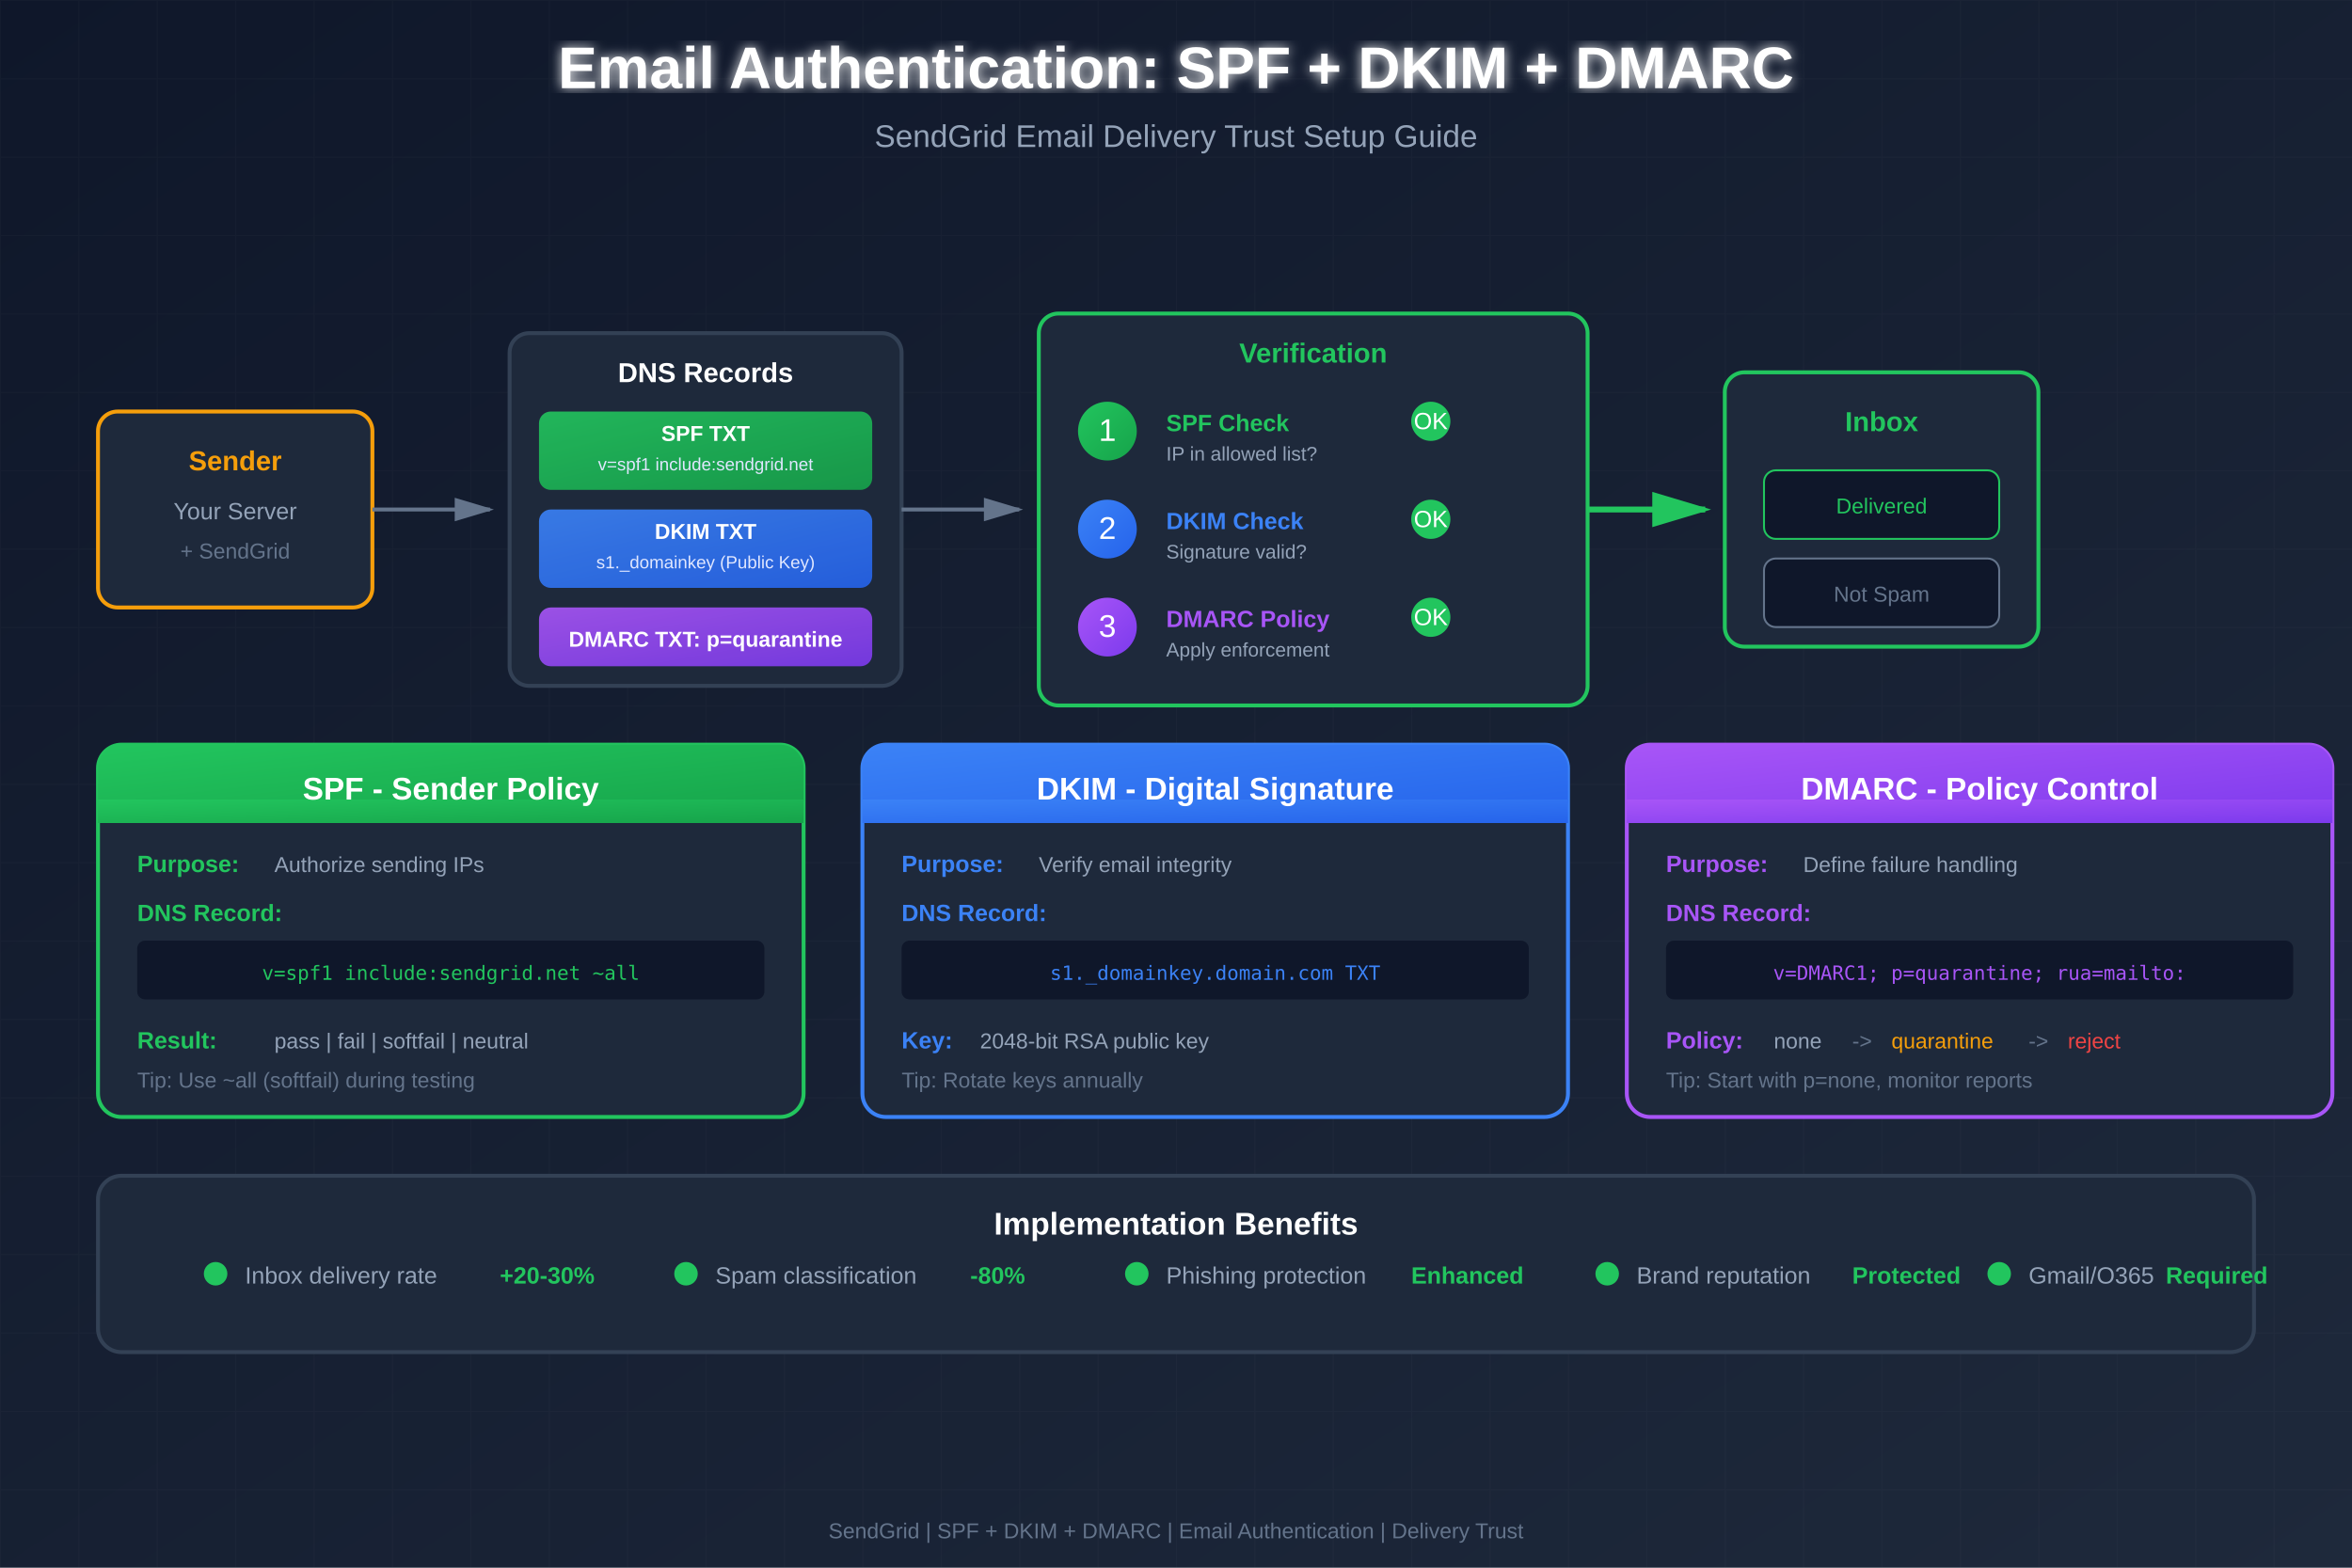
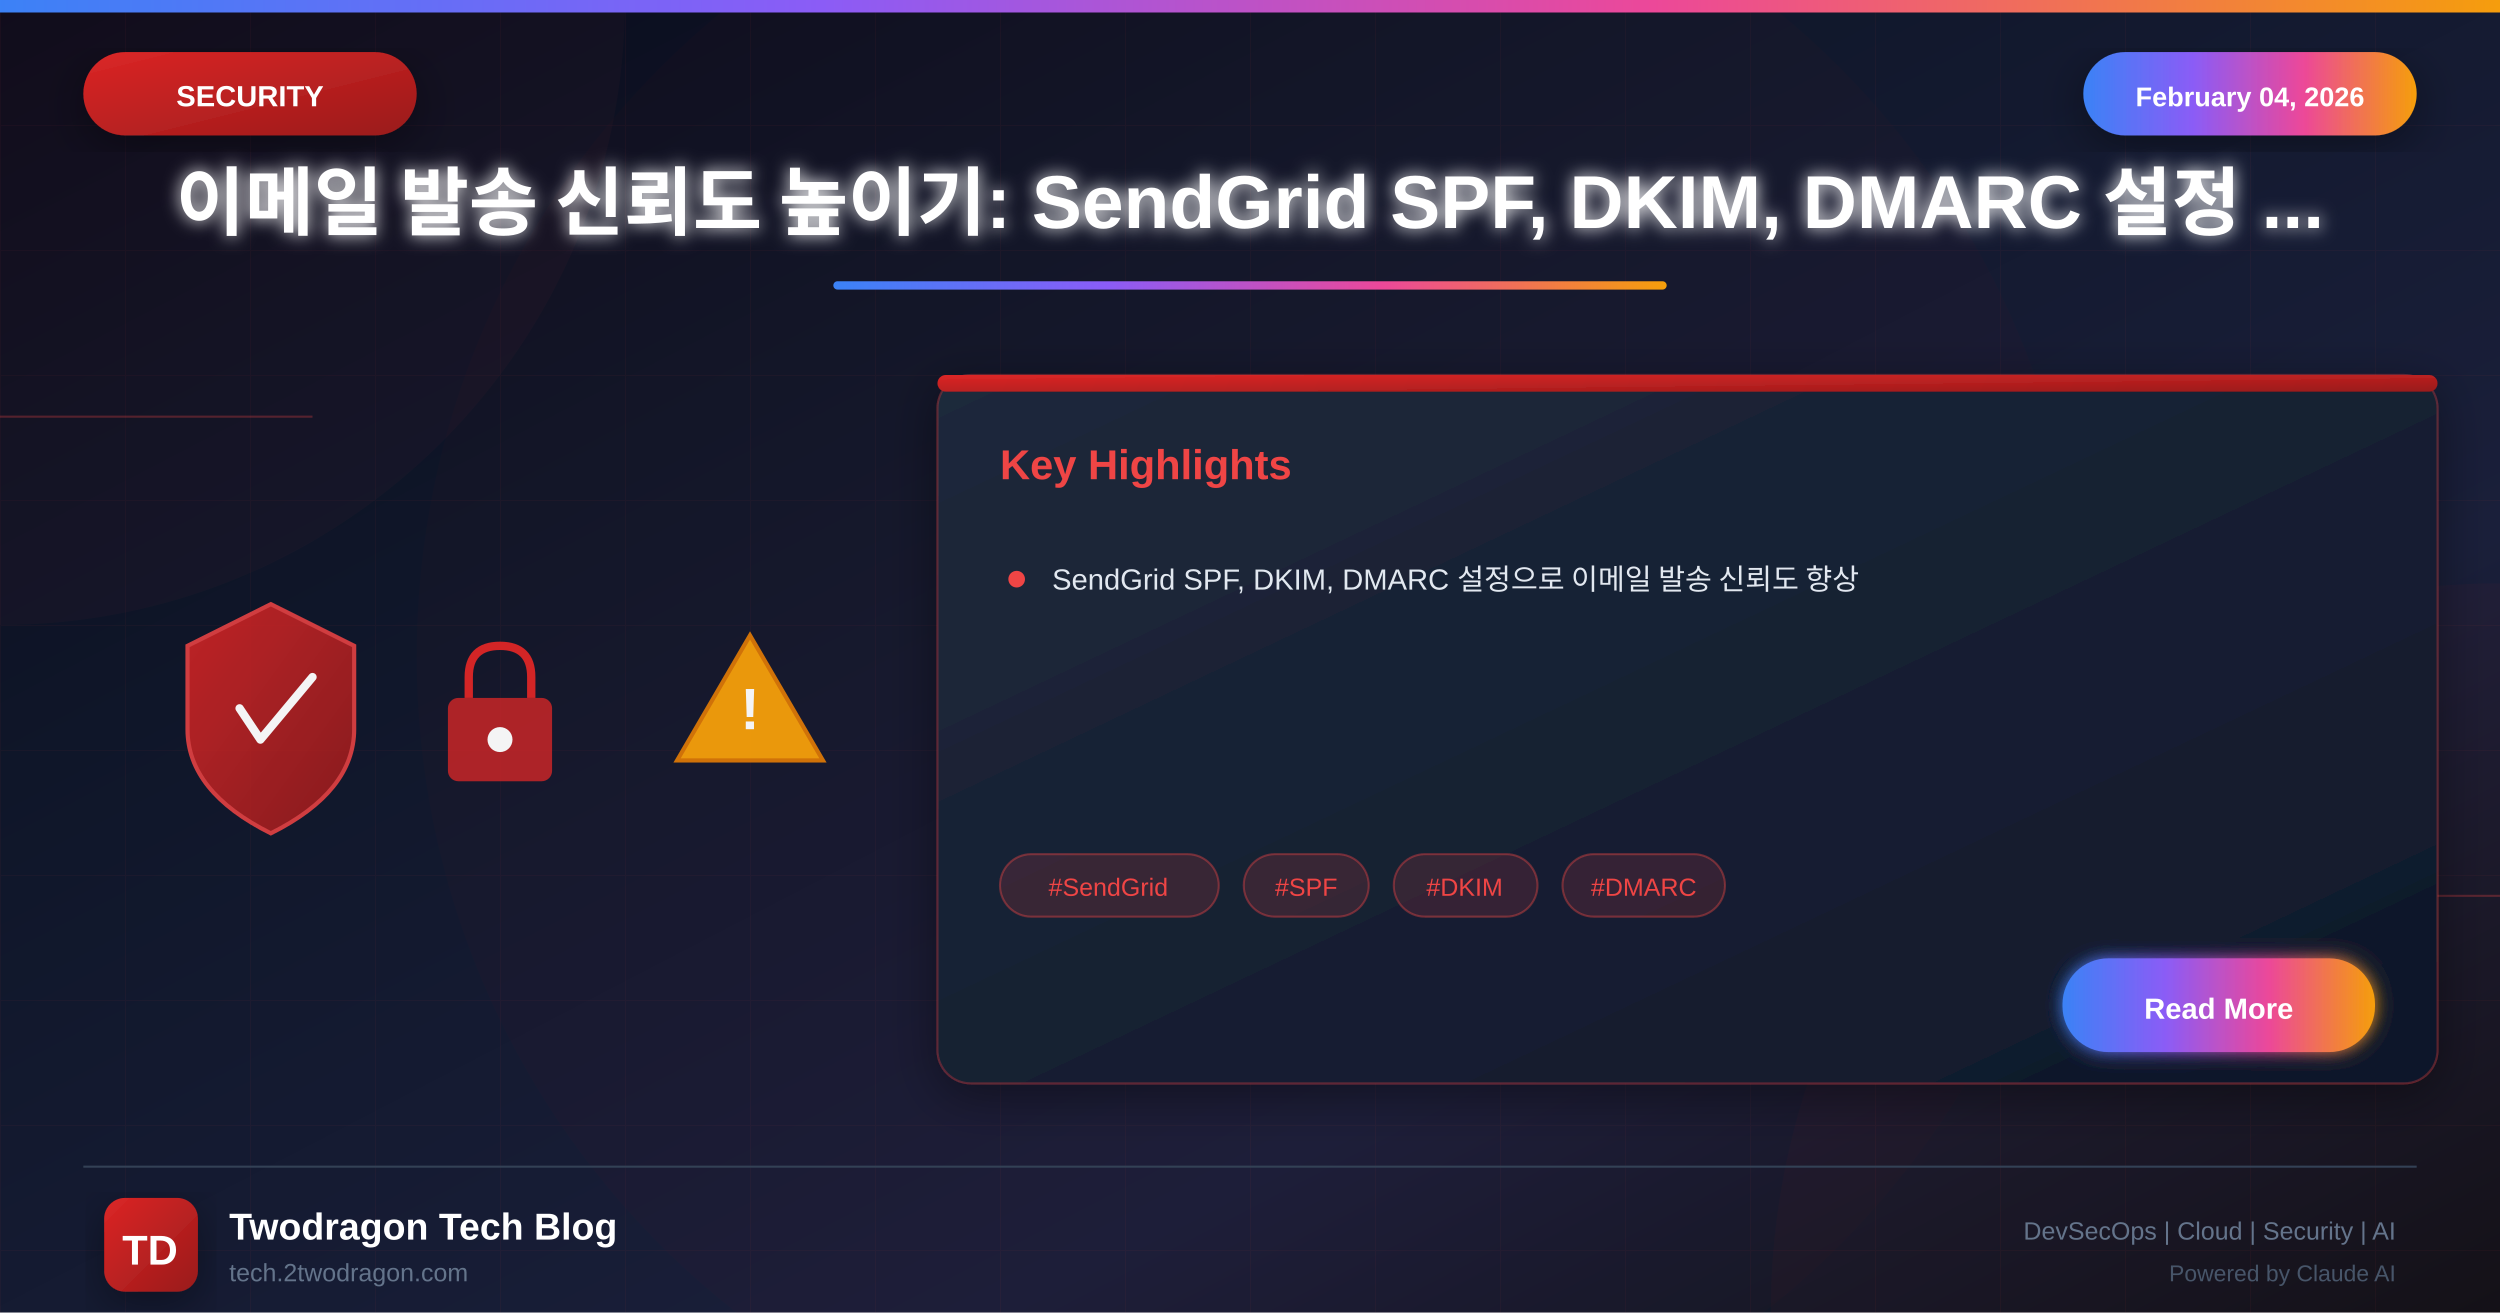
- <svg xmlns="http://www.w3.org/2000/svg" viewBox="0 0 1200 800" font-family="Arial, sans-serif">
+ <svg xmlns="http://www.w3.org/2000/svg" viewBox="0 0 1200 630">
  <defs>
-     <linearGradient id="bgGrad" x1="0%" y1="0%" x2="100%" y2="100%">
-       <stop offset="0%" style="stop-color:#0f172a" />
-       <stop offset="100%" style="stop-color:#1e293b" />
+     <linearGradient id="bgGradient" x1="0%" y1="0%" x2="100%" y2="100%">
+       <stop offset="0%" style="stop-color:#0a0a1a" />
+       <stop offset="30%" style="stop-color:#0f1629" />
+       <stop offset="70%" style="stop-color:#1a1f3a" />
+       <stop offset="100%" style="stop-color:#0d1117" />
    </linearGradient>
-     <linearGradient id="spfGrad" x1="0%" y1="0%" x2="100%" y2="100%">
-       <stop offset="0%" style="stop-color:#22c55e" />
-       <stop offset="100%" style="stop-color:#16a34a" />
+     <linearGradient id="securityGradient" x1="0%" y1="0%" x2="100%" y2="100%">
+       <stop offset="0%" style="stop-color:#dc2626" />
+       <stop offset="100%" style="stop-color:#991b1b" />
    </linearGradient>
-     <linearGradient id="dkimGrad" x1="0%" y1="0%" x2="100%" y2="100%">
+     <linearGradient id="accentGradient" x1="0%" y1="0%" x2="100%" y2="0%">
      <stop offset="0%" style="stop-color:#3b82f6" />
-       <stop offset="100%" style="stop-color:#2563eb" />
+       <stop offset="33%" style="stop-color:#8b5cf6" />
+       <stop offset="66%" style="stop-color:#ec4899" />
+       <stop offset="100%" style="stop-color:#f59e0b" />
    </linearGradient>
-     <linearGradient id="dmarcGrad" x1="0%" y1="0%" x2="100%" y2="100%">
-       <stop offset="0%" style="stop-color:#a855f7" />
-       <stop offset="100%" style="stop-color:#7c3aed" />
+     <linearGradient id="cardGradient" x1="0%" y1="0%" x2="100%" y2="100%">
+       <stop offset="0%" style="stop-color:#1e293b" />
+       <stop offset="100%" style="stop-color:#0f172a" />
    </linearGradient>
-     <filter id="glow">
-       <feGaussianBlur stdDeviation="3" result="coloredBlur" />
+     <linearGradient id="fireGradient" x1="0%" y1="100%" x2="0%" y2="0%">
+       <stop offset="0%" style="stop-color:#dc2626" />
+       <stop offset="50%" style="stop-color:#f59e0b" />
+       <stop offset="100%" style="stop-color:#fbbf24" />
+     </linearGradient>
+     <filter id="glow" x="-50%" y="-50%" width="200%" height="200%">
+       <feGaussianBlur stdDeviation="4" result="blur" />
      <feMerge>
-         <feMergeNode in="coloredBlur" />
+         <feMergeNode in="blur" />
        <feMergeNode in="SourceGraphic" />
      </feMerge>
    </filter>
-     <marker id="arrow" markerWidth="10" markerHeight="10" refX="9" refY="3" orient="auto">
-       <polygon points="0 0, 10 3, 0 6" fill="#64748b" />
-     </marker>
-     <marker id="arrowGreen" markerWidth="10" markerHeight="10" refX="9" refY="3" orient="auto">
-       <polygon points="0 0, 10 3, 0 6" fill="#22c55e" />
-     </marker>
+     <filter id="strongGlow" x="-100%" y="-100%" width="300%" height="300%">
+       <feGaussianBlur stdDeviation="8" result="blur" />
+       <feMerge>
+         <feMergeNode in="blur" />
+         <feMergeNode in="blur" />
+         <feMergeNode in="SourceGraphic" />
+       </feMerge>
+     </filter>
+     <filter id="shadow" x="-20%" y="-20%" width="140%" height="140%">
+       <feDropShadow dx="0" dy="6" stdDeviation="12" flood-color="#000" flood-opacity="0.4" />
+     </filter>
+     <filter id="innerGlow">
+       <feGaussianBlur in="SourceAlpha" stdDeviation="3" result="blur" />
+       <feOffset in="blur" dx="0" dy="0" />
+       <feComposite in2="SourceAlpha" operator="arithmetic" k2="-1" k3="1" />
+       <feColorMatrix type="matrix" values="0 0 0 0 1 0 0 0 0 1 0 0 0 0 1 0 0 0 0.5 0" />
+       <feBlend in2="SourceGraphic" />
+     </filter>
  </defs>
-   <rect width="1200" height="800" fill="url(#bgGrad)" />
-   <pattern id="grid" width="40" height="40" patternUnits="userSpaceOnUse">
-     <path d="M 40 0 L 0 0 0 40" fill="none" stroke="#ffffff" stroke-opacity="0.02" />
+   <rect width="1200" height="630" fill="url(#bgGradient)" />
+   <pattern id="grid" width="60" height="60" patternUnits="userSpaceOnUse">
+     <path d="M 60 0 L 0 0 0 60" fill="none" stroke="#ef4444" stroke-opacity="0.05" stroke-width="1" />
  </pattern>
-   <rect width="1200" height="800" fill="url(#grid)" />
-   <text x="600" y="45" text-anchor="middle" font-size="30" font-weight="bold" fill="#ffffff" filter="url(#glow)">Email Authentication: SPF + DKIM + DMARC</text>
-   <text x="600" y="75" text-anchor="middle" font-size="16" fill="#94a3b8">SendGrid Email Delivery Trust Setup Guide</text>
-   <g transform="translate(50, 110)">
-     <g transform="translate(0, 100)">
-       <rect x="0" y="0" width="140" height="100" rx="10" fill="#1e293b" stroke="#f59e0b" stroke-width="2" />
-       <text x="70" y="30" text-anchor="middle" font-size="14" font-weight="bold" fill="#f59e0b">Sender</text>
-       <text x="70" y="55" text-anchor="middle" font-size="12" fill="#94a3b8">Your Server</text>
-       <text x="70" y="75" text-anchor="middle" font-size="11" fill="#64748b">+ SendGrid</text>
+   <rect width="1200" height="630" fill="url(#grid)" />
+   <circle cx="0" cy="0" r="300" fill="#ef4444" fill-opacity="0.03" />
+   <circle cx="1200" cy="630" r="350" fill="#dc2626" fill-opacity="0.04" />
+   <circle cx="600" cy="315" r="400" fill="#dc2626" fill-opacity="0.02" />
+   <line x1="0" y1="200" x2="150" y2="200" stroke="#ef4444" stroke-width="1" opacity="0.3" />
+   <line x1="1050" y1="430" x2="1200" y2="430" stroke="#ef4444" stroke-width="1" opacity="0.3" />
+   <rect x="0" y="0" width="1200" height="6" fill="url(#accentGradient)" />
+   <g filter="url(#shadow)">
+     <rect x="40" y="25" width="160" height="40" rx="20" fill="url(#securityGradient)" />
+     <text x="120" y="51" font-family="Arial, sans-serif" font-size="14" font-weight="bold" fill="white" text-anchor="middle">SECURITY</text>
+   </g>
+   <g filter="url(#shadow)">
+     <rect x="1000" y="25" width="160" height="40" rx="20" fill="url(#accentGradient)" />
+     <text x="1080" y="51" font-family="Arial, sans-serif" font-size="13" font-weight="bold" fill="white" text-anchor="middle">February 04, 2026</text>
+   </g>
+   <text x="600" y="110" font-family="Arial, sans-serif" font-size="36" font-weight="bold" fill="white" text-anchor="middle" filter="url(#glow)">이메일 발송 신뢰도 높이기: SendGrid SPF, DKIM, DMARC 설정 ...</text>
+   <rect x="400" y="135" width="400" height="4" rx="2" fill="url(#accentGradient)" />
+   <g opacity="0.95">
+     <g transform="translate(80, 280)">
+       <path d="M50 10 L90 30 L90 70 Q90 100 50 120 Q10 100 10 70 L10 30 Z" fill="url(#securityGradient)" stroke="#ef4444" stroke-width="2" opacity="0.9" />
+       <path d="M35 60 L45 75 L70 45" fill="none" stroke="white" stroke-width="4" stroke-linecap="round" stroke-linejoin="round" />
    </g>
-     <path d="M 140 150 L 200 150" stroke="#64748b" stroke-width="2" marker-end="url(#arrow)" />
-     <g transform="translate(210, 60)">
-       <rect x="0" y="0" width="200" height="180" rx="10" fill="#1e293b" stroke="#334155" stroke-width="2" />
-       <text x="100" y="25" text-anchor="middle" font-size="14" font-weight="bold" fill="#ffffff">DNS Records</text>
-       <rect x="15" y="40" width="170" height="40" rx="6" fill="url(#spfGrad)" opacity="0.9" />
-       <text x="100" y="55" text-anchor="middle" font-size="11" font-weight="bold" fill="#ffffff">SPF TXT</text>
-       <text x="100" y="70" text-anchor="middle" font-size="9" fill="#e0e7ff">v=spf1 include:sendgrid.net</text>
-       <rect x="15" y="90" width="170" height="40" rx="6" fill="url(#dkimGrad)" opacity="0.9" />
-       <text x="100" y="105" text-anchor="middle" font-size="11" font-weight="bold" fill="#ffffff">DKIM TXT</text>
-       <text x="100" y="120" text-anchor="middle" font-size="9" fill="#e0e7ff">s1._domainkey (Public Key)</text>
-       <rect x="15" y="140" width="170" height="30" rx="6" fill="url(#dmarcGrad)" opacity="0.9" />
-       <text x="100" y="160" text-anchor="middle" font-size="11" font-weight="bold" fill="#ffffff">DMARC TXT: p=quarantine</text>
+     <g transform="translate(200, 300)">
+       <rect x="15" y="35" width="50" height="40" rx="5" fill="#dc2626" opacity="0.8" />
+       <path d="M25 35 L25 25 Q25 10 40 10 Q55 10 55 25 L55 35" fill="none" stroke="#dc2626" stroke-width="4" />
+       <circle cx="40" cy="55" r="6" fill="white" />
    </g>
-     <path d="M 410 150 L 470 150" stroke="#64748b" stroke-width="2" marker-end="url(#arrow)" />
-     <g transform="translate(480, 50)">
-       <rect x="0" y="0" width="280" height="200" rx="10" fill="#1e293b" stroke="#22c55e" stroke-width="2" />
-       <text x="140" y="25" text-anchor="middle" font-size="14" font-weight="bold" fill="#22c55e">Verification</text>
-       <g transform="translate(20, 45)">
-         <circle cx="15" cy="15" r="15" fill="url(#spfGrad)" />
-         <text x="15" y="20" text-anchor="middle" font-size="16" fill="#ffffff">1</text>
-         <text x="45" y="15" font-size="12" font-weight="bold" fill="#22c55e">SPF Check</text>
-         <text x="45" y="30" font-size="10" fill="#94a3b8">IP in allowed list?</text>
-       </g>
-       <g transform="translate(20, 95)">
-         <circle cx="15" cy="15" r="15" fill="url(#dkimGrad)" />
-         <text x="15" y="20" text-anchor="middle" font-size="16" fill="#ffffff">2</text>
-         <text x="45" y="15" font-size="12" font-weight="bold" fill="#3b82f6">DKIM Check</text>
-         <text x="45" y="30" font-size="10" fill="#94a3b8">Signature valid?</text>
-       </g>
-       <g transform="translate(20, 145)">
-         <circle cx="15" cy="15" r="15" fill="url(#dmarcGrad)" />
-         <text x="15" y="20" text-anchor="middle" font-size="16" fill="#ffffff">3</text>
-         <text x="45" y="15" font-size="12" font-weight="bold" fill="#a855f7">DMARC Policy</text>
-         <text x="45" y="30" font-size="10" fill="#94a3b8">Apply enforcement</text>
-       </g>
-       <g transform="translate(200, 55)">
-         <circle cx="0" cy="0" r="10" fill="#22c55e" />
-         <text x="0" y="4" text-anchor="middle" font-size="12" fill="#ffffff">OK</text>
-       </g>
-       <g transform="translate(200, 105)">
-         <circle cx="0" cy="0" r="10" fill="#22c55e" />
-         <text x="0" y="4" text-anchor="middle" font-size="12" fill="#ffffff">OK</text>
-       </g>
-       <g transform="translate(200, 155)">
-         <circle cx="0" cy="0" r="10" fill="#22c55e" />
-         <text x="0" y="4" text-anchor="middle" font-size="12" fill="#ffffff">OK</text>
-       </g>
-     </g>
-     <path d="M 760 150 L 820 150" stroke="#22c55e" stroke-width="3" marker-end="url(#arrowGreen)" />
-     <g transform="translate(830, 80)">
-       <rect x="0" y="0" width="160" height="140" rx="10" fill="#1e293b" stroke="#22c55e" stroke-width="2" />
-       <text x="80" y="30" text-anchor="middle" font-size="14" font-weight="bold" fill="#22c55e">Inbox</text>
-       <rect x="20" y="50" width="120" height="35" rx="6" fill="#0f172a" stroke="#22c55e" stroke-width="1" />
-       <text x="80" y="72" text-anchor="middle" font-size="11" fill="#22c55e">Delivered</text>
-       <rect x="20" y="95" width="120" height="35" rx="6" fill="#0f172a" stroke="#64748b" stroke-width="1" />
-       <text x="80" y="117" text-anchor="middle" font-size="11" fill="#64748b">Not Spam</text>
+     <g transform="translate(320, 290)">
+       <path d="M40 15 L75 75 L5 75 Z" fill="#f59e0b" stroke="#d97706" stroke-width="2" />
+       <text x="40" y="60" font-family="Arial, sans-serif" font-size="28" font-weight="bold" fill="white" text-anchor="middle">!</text>
    </g>
  </g>
-   <g transform="translate(50, 380)">
-     <g transform="translate(0, 0)">
-       <rect x="0" y="0" width="360" height="190" rx="12" fill="#1e293b" stroke="#22c55e" stroke-width="2" />
-       <rect x="0" y="0" width="360" height="40" rx="12" fill="url(#spfGrad)" />
-       <rect x="0" y="28" width="360" height="12" fill="url(#spfGrad)" />
-       <text x="180" y="28" text-anchor="middle" font-size="16" font-weight="bold" fill="#ffffff">SPF - Sender Policy</text>
-       <text x="20" y="65" font-size="12" font-weight="bold" fill="#22c55e">Purpose:</text>
-       <text x="90" y="65" font-size="11" fill="#94a3b8">Authorize sending IPs</text>
-       <text x="20" y="90" font-size="12" font-weight="bold" fill="#22c55e">DNS Record:</text>
-       <rect x="20" y="100" width="320" height="30" rx="4" fill="#0f172a" />
-       <text x="180" y="120" text-anchor="middle" font-size="10" fill="#22c55e" font-family="monospace">v=spf1 include:sendgrid.net ~all</text>
-       <text x="20" y="155" font-size="12" font-weight="bold" fill="#22c55e">Result:</text>
-       <text x="90" y="155" font-size="11" fill="#94a3b8">pass | fail | softfail | neutral</text>
-       <text x="20" y="175" font-size="11" fill="#64748b">Tip: Use ~all (softfail) during testing</text>
+   <g transform="translate(450, 180)" filter="url(#shadow)">
+     <rect width="720" height="340" rx="16" fill="url(#cardGradient)" stroke="#ef4444" stroke-width="1" stroke-opacity="0.3" />
+     <rect x="0" y="0" width="720" height="8" rx="4" fill="url(#securityGradient)" />
+     <text x="30" y="50" font-family="Arial, sans-serif" font-size="20" font-weight="bold" fill="#ef4444">Key Highlights</text>
+     <g transform="translate(30, 90)">
+       <circle cx="8" cy="8" r="4" fill="#ef4444" />
+       <text x="25" y="13" font-family="Arial, sans-serif" font-size="14" fill="#e2e8f0">SendGrid SPF, DKIM, DMARC 설정으로 이메일 발송 신뢰도 향상</text>
    </g>
-     <g transform="translate(390, 0)">
-       <rect x="0" y="0" width="360" height="190" rx="12" fill="#1e293b" stroke="#3b82f6" stroke-width="2" />
-       <rect x="0" y="0" width="360" height="40" rx="12" fill="url(#dkimGrad)" />
-       <rect x="0" y="28" width="360" height="12" fill="url(#dkimGrad)" />
-       <text x="180" y="28" text-anchor="middle" font-size="16" font-weight="bold" fill="#ffffff">DKIM - Digital Signature</text>
-       <text x="20" y="65" font-size="12" font-weight="bold" fill="#3b82f6">Purpose:</text>
-       <text x="90" y="65" font-size="11" fill="#94a3b8">Verify email integrity</text>
-       <text x="20" y="90" font-size="12" font-weight="bold" fill="#3b82f6">DNS Record:</text>
-       <rect x="20" y="100" width="320" height="30" rx="4" fill="#0f172a" />
-       <text x="180" y="120" text-anchor="middle" font-size="10" fill="#3b82f6" font-family="monospace">s1._domainkey.domain.com TXT</text>
-       <text x="20" y="155" font-size="12" font-weight="bold" fill="#3b82f6">Key:</text>
-       <text x="60" y="155" font-size="11" fill="#94a3b8">2048-bit RSA public key</text>
-       <text x="20" y="175" font-size="11" fill="#64748b">Tip: Rotate keys annually</text>
+     <g transform="translate(30, 230)">
+       <rect x="0" y="0" width="105" height="30" rx="15" fill="#ef4444" fill-opacity="0.15" stroke="#ef4444" stroke-width="1" stroke-opacity="0.4" />
+       <text x="52" y="20" font-family="Arial, sans-serif" font-size="12" fill="#ef4444" text-anchor="middle">#SendGrid</text>
+       <rect x="117" y="0" width="60" height="30" rx="15" fill="#ef4444" fill-opacity="0.15" stroke="#ef4444" stroke-width="1" stroke-opacity="0.4" />
+       <text x="147" y="20" font-family="Arial, sans-serif" font-size="12" fill="#ef4444" text-anchor="middle">#SPF</text>
+       <rect x="189" y="0" width="69" height="30" rx="15" fill="#ef4444" fill-opacity="0.15" stroke="#ef4444" stroke-width="1" stroke-opacity="0.4" />
+       <text x="223" y="20" font-family="Arial, sans-serif" font-size="12" fill="#ef4444" text-anchor="middle">#DKIM</text>
+       <rect x="270" y="0" width="78" height="30" rx="15" fill="#ef4444" fill-opacity="0.15" stroke="#ef4444" stroke-width="1" stroke-opacity="0.4" />
+       <text x="309" y="20" font-family="Arial, sans-serif" font-size="12" fill="#ef4444" text-anchor="middle">#DMARC</text>
    </g>
-     <g transform="translate(780, 0)">
-       <rect x="0" y="0" width="360" height="190" rx="12" fill="#1e293b" stroke="#a855f7" stroke-width="2" />
-       <rect x="0" y="0" width="360" height="40" rx="12" fill="url(#dmarcGrad)" />
-       <rect x="0" y="28" width="360" height="12" fill="url(#dmarcGrad)" />
-       <text x="180" y="28" text-anchor="middle" font-size="16" font-weight="bold" fill="#ffffff">DMARC - Policy Control</text>
-       <text x="20" y="65" font-size="12" font-weight="bold" fill="#a855f7">Purpose:</text>
-       <text x="90" y="65" font-size="11" fill="#94a3b8">Define failure handling</text>
-       <text x="20" y="90" font-size="12" font-weight="bold" fill="#a855f7">DNS Record:</text>
-       <rect x="20" y="100" width="320" height="30" rx="4" fill="#0f172a" />
-       <text x="180" y="120" text-anchor="middle" font-size="10" fill="#a855f7" font-family="monospace">v=DMARC1; p=quarantine; rua=mailto:</text>
-       <text x="20" y="155" font-size="12" font-weight="bold" fill="#a855f7">Policy:</text>
-       <text x="75" y="155" font-size="11" fill="#94a3b8">none</text>
-       <text x="115" y="155" font-size="11" fill="#64748b">-&gt;</text>
-       <text x="135" y="155" font-size="11" fill="#f59e0b">quarantine</text>
-       <text x="205" y="155" font-size="11" fill="#64748b">-&gt;</text>
-       <text x="225" y="155" font-size="11" fill="#ef4444">reject</text>
-       <text x="20" y="175" font-size="11" fill="#64748b">Tip: Start with p=none, monitor reports</text>
+     <g transform="translate(540, 280)">
+       <rect width="150" height="45" rx="22" fill="url(#accentGradient)" filter="url(#glow)" />
+       <text x="75" y="29" font-family="Arial, sans-serif" font-size="14" font-weight="bold" fill="white" text-anchor="middle">Read More</text>
    </g>
  </g>
-   <g transform="translate(50, 600)">
-     <rect x="0" y="0" width="1100" height="90" rx="12" fill="#1e293b" stroke="#334155" stroke-width="2" />
-     <text x="550" y="30" text-anchor="middle" font-size="16" font-weight="bold" fill="#ffffff">Implementation Benefits</text>
-     <g transform="translate(60, 50)">
-       <circle cx="0" cy="0" r="6" fill="#22c55e" />
-       <text x="15" y="5" font-size="12" fill="#94a3b8">Inbox delivery rate</text>
-       <text x="145" y="5" font-size="12" font-weight="bold" fill="#22c55e">+20-30%</text>
-     </g>
-     <g transform="translate(300, 50)">
-       <circle cx="0" cy="0" r="6" fill="#22c55e" />
-       <text x="15" y="5" font-size="12" fill="#94a3b8">Spam classification</text>
-       <text x="145" y="5" font-size="12" font-weight="bold" fill="#22c55e">-80%</text>
-     </g>
-     <g transform="translate(530, 50)">
-       <circle cx="0" cy="0" r="6" fill="#22c55e" />
-       <text x="15" y="5" font-size="12" fill="#94a3b8">Phishing protection</text>
-       <text x="140" y="5" font-size="12" font-weight="bold" fill="#22c55e">Enhanced</text>
-     </g>
-     <g transform="translate(770, 50)">
-       <circle cx="0" cy="0" r="6" fill="#22c55e" />
-       <text x="15" y="5" font-size="12" fill="#94a3b8">Brand reputation</text>
-       <text x="125" y="5" font-size="12" font-weight="bold" fill="#22c55e">Protected</text>
-     </g>
-     <g transform="translate(970, 50)">
-       <circle cx="0" cy="0" r="6" fill="#22c55e" />
-       <text x="15" y="5" font-size="12" fill="#94a3b8">Gmail/O365</text>
-       <text x="85" y="5" font-size="12" font-weight="bold" fill="#22c55e">Required</text>
-     </g>
+   <line x1="40" y1="560" x2="1160" y2="560" stroke="#334155" stroke-width="1" />
+   <g transform="translate(50, 575)">
+     <rect width="45" height="45" rx="10" fill="url(#securityGradient)" filter="url(#shadow)" />
+     <text x="22" y="32" font-family="Arial, sans-serif" font-size="20" font-weight="bold" fill="white" text-anchor="middle">TD</text>
  </g>
-   <text x="600" y="785" text-anchor="middle" font-size="11" fill="#64748b">SendGrid | SPF + DKIM + DMARC | Email Authentication | Delivery Trust</text>
+   <text x="110" y="595" font-family="Arial, sans-serif" font-size="18" font-weight="bold" fill="white">Twodragon Tech Blog</text>
+   <text x="110" y="615" font-family="Arial, sans-serif" font-size="12" fill="#64748b">tech.2twodragon.com</text>
+   <text x="1150" y="595" font-family="Arial, sans-serif" font-size="12" fill="#64748b" text-anchor="end">DevSecOps | Cloud | Security | AI</text>
+   <text x="1150" y="615" font-family="Arial, sans-serif" font-size="11" fill="#475569" text-anchor="end">Powered by Claude AI</text>
</svg>
